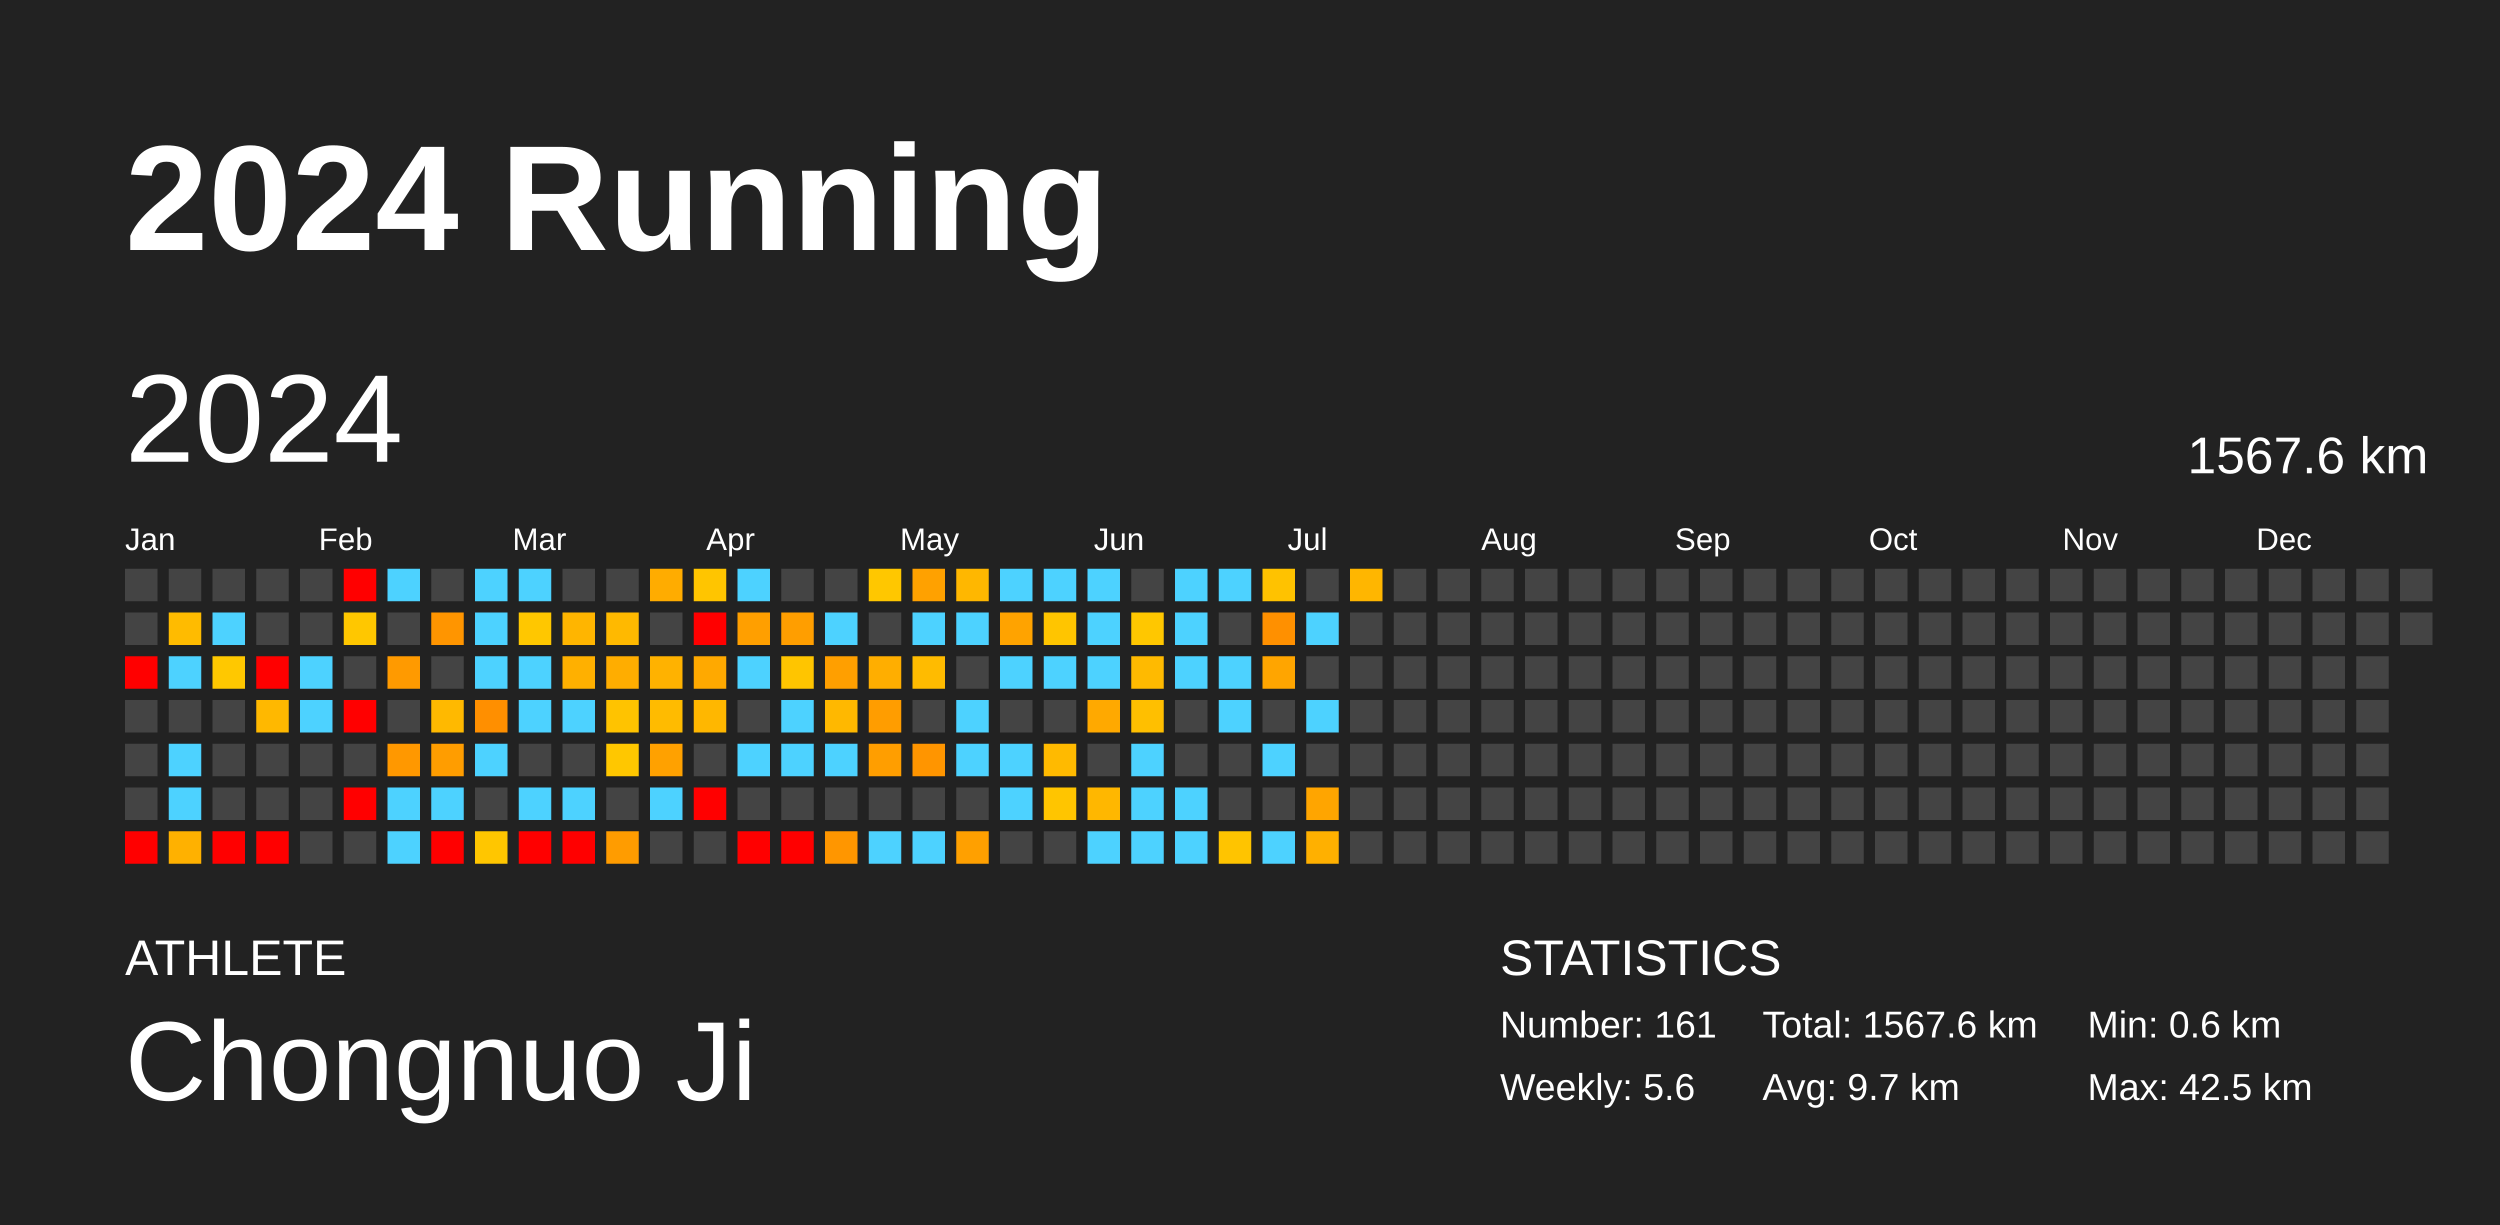
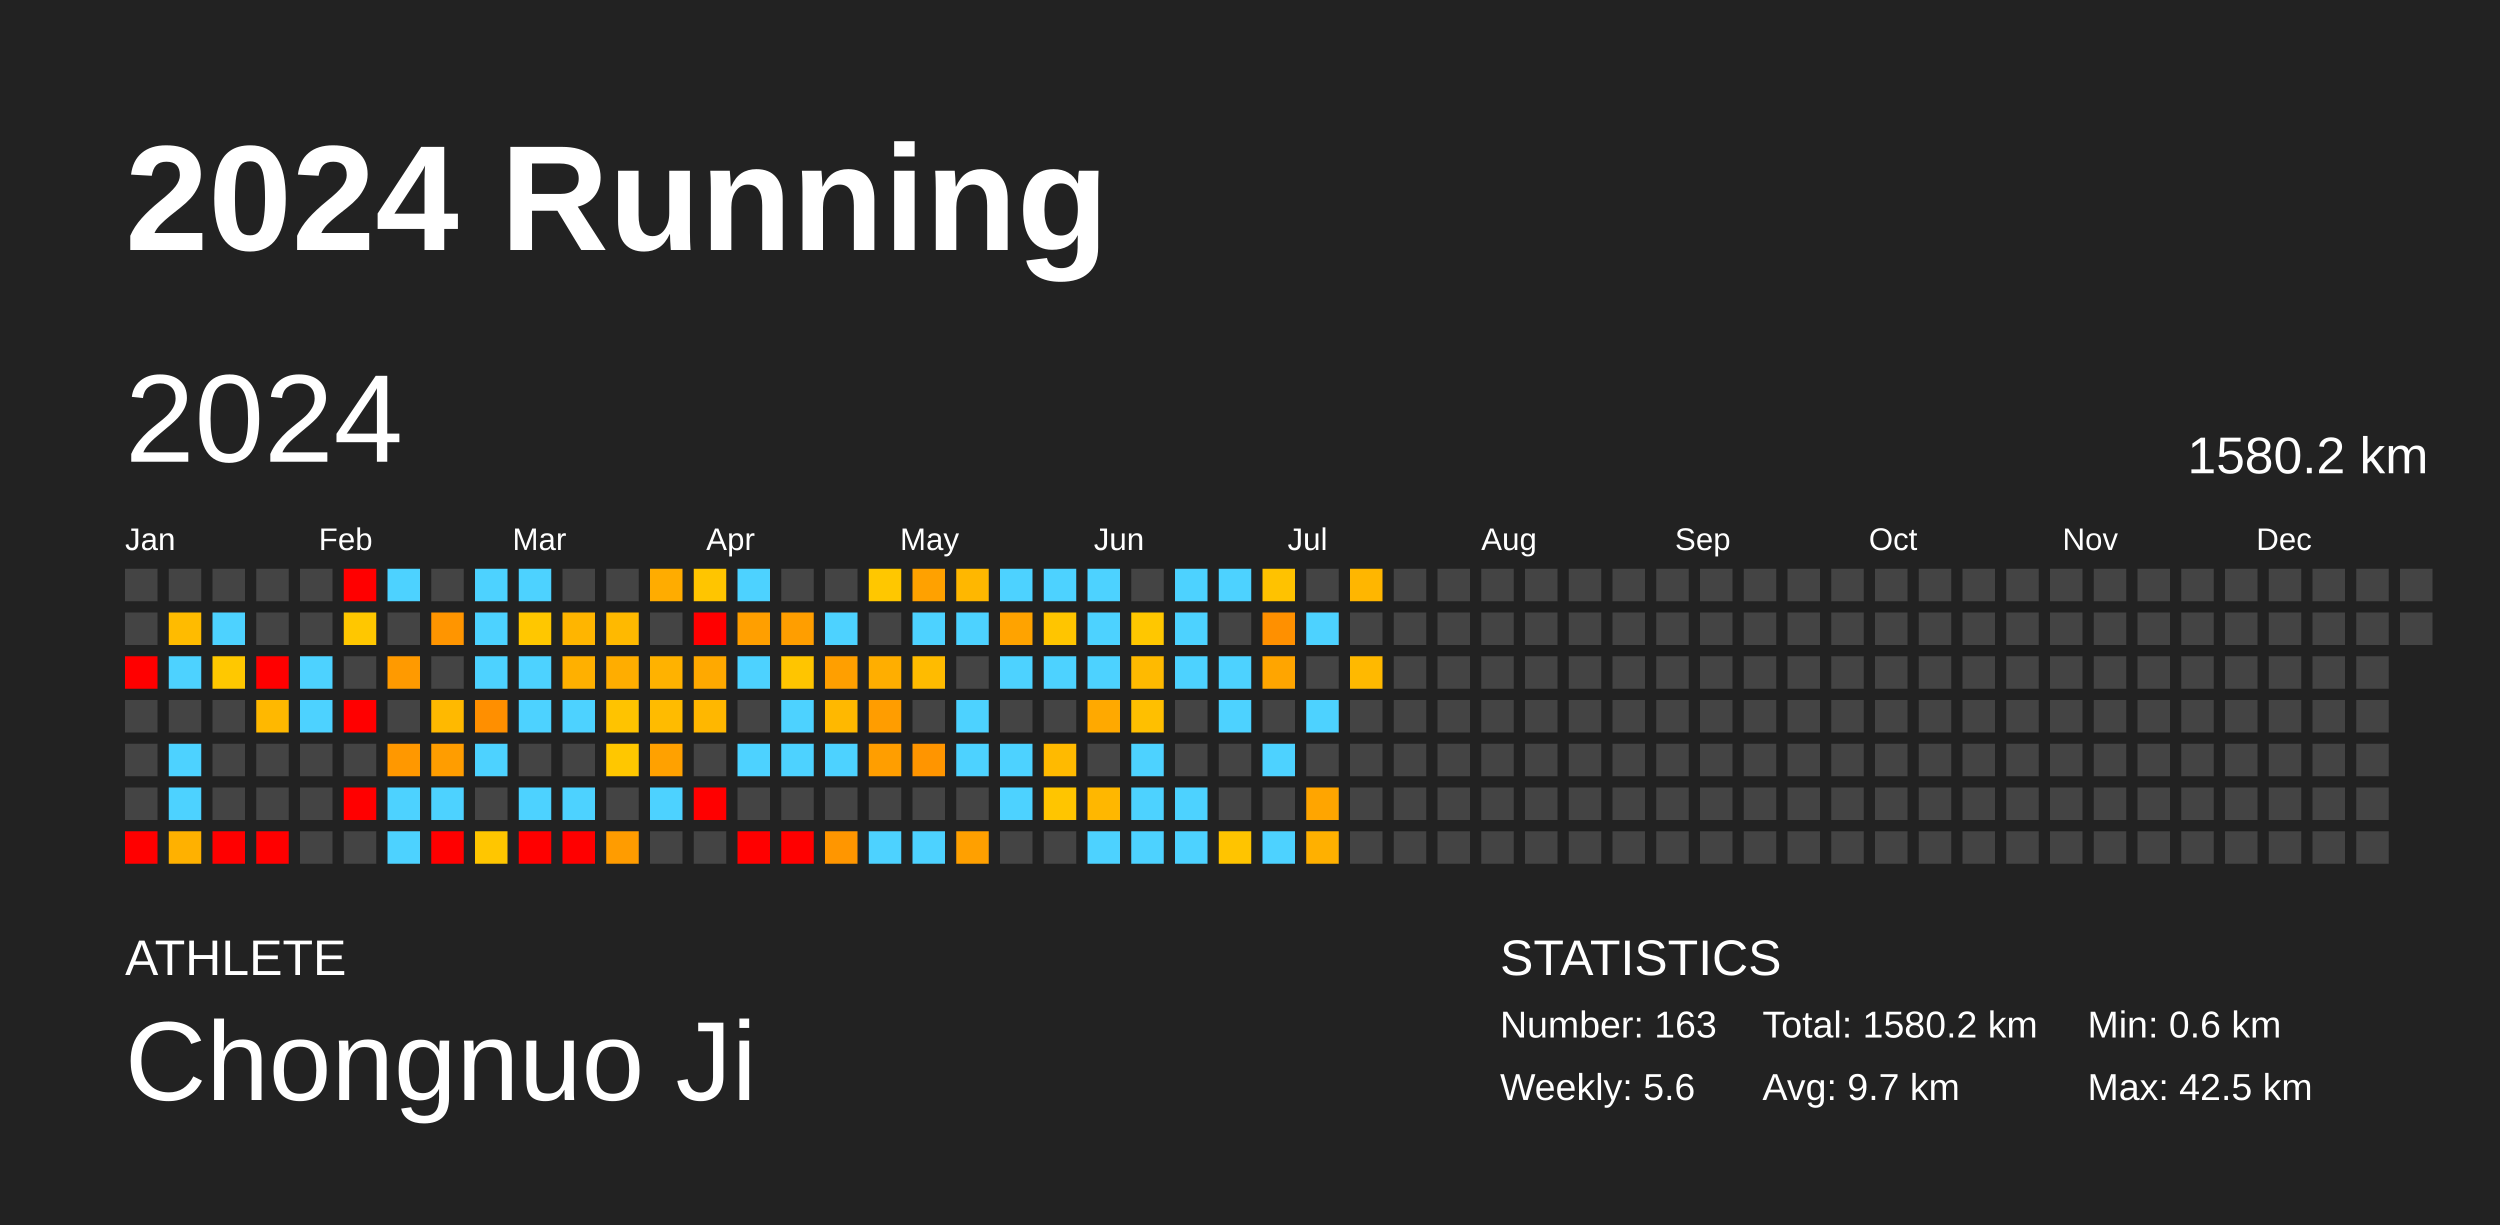
<svg xmlns="http://www.w3.org/2000/svg" baseProfile="full" height="98mm" version="1.1" viewBox="0,0,200,98" width="200mm">
  <defs />
  <rect fill="#222222" height="98" width="200" x="0" y="0" />
  <text fill="#FFFFFF" style="font-size:12px; font-family:Arial; font-weight:bold;" x="10" y="20">2024 Running</text>
  <text fill="#FFFFFF" style="font-size:4px; font-family:Arial" x="10" y="78">ATHLETE</text>
  <text fill="#FFFFFF" style="font-size:9px; font-family:Arial" x="10" y="88">Chongnuo Ji</text>
  <text fill="#FFFFFF" style="font-size:4px; font-family:Arial" x="120" y="78">STATISTICS</text>
-   <text fill="#FFFFFF" style="font-size:3px; font-family:Arial" x="120" y="83">Number: 161</text>
+   <text fill="#FFFFFF" style="font-size:3px; font-family:Arial" x="120" y="83">Number: 163</text>
  <text fill="#FFFFFF" style="font-size:3px; font-family:Arial" x="120" y="88">Weekly: 5.6</text>
-   <text fill="#FFFFFF" style="font-size:3px; font-family:Arial" x="141" y="83">Total: 1567.6 km</text>
+   <text fill="#FFFFFF" style="font-size:3px; font-family:Arial" x="141" y="83">Total: 1580.2 km</text>
  <text fill="#FFFFFF" style="font-size:3px; font-family:Arial" x="141" y="88">Avg: 9.7 km</text>
  <text fill="#FFFFFF" style="font-size:3px; font-family:Arial" x="167" y="83">Min: 0.6 km</text>
  <text fill="#FFFFFF" style="font-size:3px; font-family:Arial" x="167" y="88">Max: 42.5 km</text>
  <text dominant-baseline="hanging" fill="#FFFFFF" style="font-size:10.0px; font-family:Arial;" x="10" y="30">2024</text>
-   <text dominant-baseline="hanging" fill="#FFFFFF" style="font-size:4.125px; font-family:Arial;" x="175" y="35">1567.6 km</text>
+   <text dominant-baseline="hanging" fill="#FFFFFF" style="font-size:4.125px; font-family:Arial;" x="175" y="35">1580.2 km</text>
  <text fill="#FFFFFF" style="font-size:2.5px; font-family:Arial" x="10.0" y="44">Jan</text>
  <text fill="#FFFFFF" style="font-size:2.5px; font-family:Arial" x="25.5" y="44">Feb</text>
  <text fill="#FFFFFF" style="font-size:2.5px; font-family:Arial" x="41.0" y="44">Mar</text>
  <text fill="#FFFFFF" style="font-size:2.5px; font-family:Arial" x="56.5" y="44">Apr</text>
  <text fill="#FFFFFF" style="font-size:2.5px; font-family:Arial" x="72.0" y="44">May</text>
  <text fill="#FFFFFF" style="font-size:2.5px; font-family:Arial" x="87.5" y="44">Jun</text>
  <text fill="#FFFFFF" style="font-size:2.5px; font-family:Arial" x="103.0" y="44">Jul</text>
  <text fill="#FFFFFF" style="font-size:2.5px; font-family:Arial" x="118.5" y="44">Aug</text>
  <text fill="#FFFFFF" style="font-size:2.5px; font-family:Arial" x="134.0" y="44">Sep</text>
  <text fill="#FFFFFF" style="font-size:2.5px; font-family:Arial" x="149.5" y="44">Oct</text>
  <text fill="#FFFFFF" style="font-size:2.5px; font-family:Arial" x="165.0" y="44">Nov</text>
  <text fill="#FFFFFF" style="font-size:2.5px; font-family:Arial" x="180.5" y="44">Dec</text>
  <rect fill="#444444" height="2.6" width="2.6" x="10.0" y="45.5" />
  <rect fill="#444444" height="2.6" width="2.6" x="10.0" y="49.0" />
  <rect fill="red" height="2.6" width="2.6" x="10.0" y="52.5" />
  <rect fill="#444444" height="2.6" width="2.6" x="10.0" y="56.0" />
  <rect fill="#444444" height="2.6" width="2.6" x="10.0" y="59.5" />
  <rect fill="#444444" height="2.6" width="2.6" x="10.0" y="63.0" />
  <rect fill="red" height="2.6" width="2.6" x="10.0" y="66.5" />
  <rect fill="#444444" height="2.6" width="2.6" x="13.5" y="45.5" />
  <rect fill="#ffbb00" height="2.6" width="2.6" x="13.5" y="49.0" />
  <rect fill="#4dd2ff" height="2.6" width="2.6" x="13.5" y="52.5" />
  <rect fill="#444444" height="2.6" width="2.6" x="13.5" y="56.0" />
  <rect fill="#4dd2ff" height="2.6" width="2.6" x="13.5" y="59.5" />
  <rect fill="#4dd2ff" height="2.6" width="2.6" x="13.5" y="63.0" />
  <rect fill="#ffb100" height="2.6" width="2.6" x="13.5" y="66.5" />
  <rect fill="#444444" height="2.6" width="2.6" x="17.0" y="45.5" />
  <rect fill="#4dd2ff" height="2.6" width="2.6" x="17.0" y="49.0" />
  <rect fill="#ffc800" height="2.6" width="2.6" x="17.0" y="52.5" />
  <rect fill="#444444" height="2.6" width="2.6" x="17.0" y="56.0" />
  <rect fill="#444444" height="2.6" width="2.6" x="17.0" y="59.5" />
  <rect fill="#444444" height="2.6" width="2.6" x="17.0" y="63.0" />
  <rect fill="red" height="2.6" width="2.6" x="17.0" y="66.5" />
  <rect fill="#444444" height="2.6" width="2.6" x="20.5" y="45.5" />
  <rect fill="#444444" height="2.6" width="2.6" x="20.5" y="49.0" />
  <rect fill="red" height="2.6" width="2.6" x="20.5" y="52.5" />
  <rect fill="#ffb800" height="2.6" width="2.6" x="20.5" y="56.0" />
  <rect fill="#444444" height="2.6" width="2.6" x="20.5" y="59.5" />
  <rect fill="#444444" height="2.6" width="2.6" x="20.5" y="63.0" />
  <rect fill="red" height="2.6" width="2.6" x="20.5" y="66.5" />
  <rect fill="#444444" height="2.6" width="2.6" x="24.0" y="45.5" />
  <rect fill="#444444" height="2.6" width="2.6" x="24.0" y="49.0" />
  <rect fill="#4dd2ff" height="2.6" width="2.6" x="24.0" y="52.5" />
  <rect fill="#4dd2ff" height="2.6" width="2.6" x="24.0" y="56.0" />
  <rect fill="#444444" height="2.6" width="2.6" x="24.0" y="59.5" />
  <rect fill="#444444" height="2.6" width="2.6" x="24.0" y="63.0" />
  <rect fill="#444444" height="2.6" width="2.6" x="24.0" y="66.5" />
  <rect fill="red" height="2.6" width="2.6" x="27.5" y="45.5" />
  <rect fill="#ffc700" height="2.6" width="2.6" x="27.5" y="49.0" />
  <rect fill="#444444" height="2.6" width="2.6" x="27.5" y="52.5" />
  <rect fill="red" height="2.6" width="2.6" x="27.5" y="56.0" />
  <rect fill="#444444" height="2.6" width="2.6" x="27.5" y="59.5" />
  <rect fill="red" height="2.6" width="2.6" x="27.5" y="63.0" />
  <rect fill="#444444" height="2.6" width="2.6" x="27.5" y="66.5" />
  <rect fill="#4dd2ff" height="2.6" width="2.6" x="31.0" y="45.5" />
  <rect fill="#444444" height="2.6" width="2.6" x="31.0" y="49.0" />
  <rect fill="#ff9a00" height="2.6" width="2.6" x="31.0" y="52.5" />
  <rect fill="#444444" height="2.6" width="2.6" x="31.0" y="56.0" />
  <rect fill="#ff9800" height="2.6" width="2.6" x="31.0" y="59.5" />
  <rect fill="#4dd2ff" height="2.6" width="2.6" x="31.0" y="63.0" />
  <rect fill="#4dd2ff" height="2.6" width="2.6" x="31.0" y="66.5" />
  <rect fill="#444444" height="2.6" width="2.6" x="34.5" y="45.5" />
  <rect fill="#ff9500" height="2.6" width="2.6" x="34.5" y="49.0" />
  <rect fill="#444444" height="2.6" width="2.6" x="34.5" y="52.5" />
  <rect fill="#ffb900" height="2.6" width="2.6" x="34.5" y="56.0" />
  <rect fill="#ff9d00" height="2.6" width="2.6" x="34.5" y="59.5" />
  <rect fill="#4dd2ff" height="2.6" width="2.6" x="34.5" y="63.0" />
  <rect fill="red" height="2.6" width="2.6" x="34.5" y="66.5" />
  <rect fill="#4dd2ff" height="2.6" width="2.6" x="38.0" y="45.5" />
  <rect fill="#4dd2ff" height="2.6" width="2.6" x="38.0" y="49.0" />
  <rect fill="#4dd2ff" height="2.6" width="2.6" x="38.0" y="52.5" />
  <rect fill="#ff8f00" height="2.6" width="2.6" x="38.0" y="56.0" />
  <rect fill="#4dd2ff" height="2.6" width="2.6" x="38.0" y="59.5" />
  <rect fill="#444444" height="2.6" width="2.6" x="38.0" y="63.0" />
  <rect fill="#ffc600" height="2.6" width="2.6" x="38.0" y="66.5" />
  <rect fill="#4dd2ff" height="2.6" width="2.6" x="41.5" y="45.5" />
  <rect fill="#ffc700" height="2.6" width="2.6" x="41.5" y="49.0" />
  <rect fill="#4dd2ff" height="2.6" width="2.6" x="41.5" y="52.5" />
  <rect fill="#4dd2ff" height="2.6" width="2.6" x="41.5" y="56.0" />
  <rect fill="#444444" height="2.6" width="2.6" x="41.5" y="59.5" />
  <rect fill="#4dd2ff" height="2.6" width="2.6" x="41.5" y="63.0" />
  <rect fill="red" height="2.6" width="2.6" x="41.5" y="66.5" />
  <rect fill="#444444" height="2.6" width="2.6" x="45.0" y="45.5" />
  <rect fill="#ffb500" height="2.6" width="2.6" x="45.0" y="49.0" />
  <rect fill="#ffb000" height="2.6" width="2.6" x="45.0" y="52.5" />
  <rect fill="#4dd2ff" height="2.6" width="2.6" x="45.0" y="56.0" />
  <rect fill="#444444" height="2.6" width="2.6" x="45.0" y="59.5" />
  <rect fill="#4dd2ff" height="2.6" width="2.6" x="45.0" y="63.0" />
  <rect fill="red" height="2.6" width="2.6" x="45.0" y="66.5" />
  <rect fill="#444444" height="2.6" width="2.6" x="48.5" y="45.5" />
  <rect fill="#ffb900" height="2.6" width="2.6" x="48.5" y="49.0" />
  <rect fill="#ffad00" height="2.6" width="2.6" x="48.5" y="52.5" />
  <rect fill="#ffc300" height="2.6" width="2.6" x="48.5" y="56.0" />
  <rect fill="#ffc700" height="2.6" width="2.6" x="48.5" y="59.5" />
  <rect fill="#444444" height="2.6" width="2.6" x="48.5" y="63.0" />
  <rect fill="#ff9c00" height="2.6" width="2.6" x="48.5" y="66.5" />
  <rect fill="#ffac00" height="2.6" width="2.6" x="52.0" y="45.5" />
  <rect fill="#444444" height="2.6" width="2.6" x="52.0" y="49.0" />
  <rect fill="#ffb200" height="2.6" width="2.6" x="52.0" y="52.5" />
  <rect fill="#ffbb00" height="2.6" width="2.6" x="52.0" y="56.0" />
  <rect fill="#ffa100" height="2.6" width="2.6" x="52.0" y="59.5" />
  <rect fill="#4dd2ff" height="2.6" width="2.6" x="52.0" y="63.0" />
  <rect fill="#444444" height="2.6" width="2.6" x="52.0" y="66.5" />
  <rect fill="#ffc500" height="2.6" width="2.6" x="55.5" y="45.5" />
  <rect fill="red" height="2.6" width="2.6" x="55.5" y="49.0" />
  <rect fill="#ffa900" height="2.6" width="2.6" x="55.5" y="52.5" />
  <rect fill="#ffb700" height="2.6" width="2.6" x="55.5" y="56.0" />
  <rect fill="#444444" height="2.6" width="2.6" x="55.5" y="59.5" />
  <rect fill="red" height="2.6" width="2.6" x="55.5" y="63.0" />
  <rect fill="#444444" height="2.6" width="2.6" x="55.5" y="66.5" />
  <rect fill="#4dd2ff" height="2.6" width="2.6" x="59.0" y="45.5" />
  <rect fill="#ff9f00" height="2.6" width="2.6" x="59.0" y="49.0" />
  <rect fill="#4dd2ff" height="2.6" width="2.6" x="59.0" y="52.5" />
  <rect fill="#444444" height="2.6" width="2.6" x="59.0" y="56.0" />
  <rect fill="#4dd2ff" height="2.6" width="2.6" x="59.0" y="59.5" />
  <rect fill="#444444" height="2.6" width="2.6" x="59.0" y="63.0" />
  <rect fill="red" height="2.6" width="2.6" x="59.0" y="66.5" />
  <rect fill="#444444" height="2.6" width="2.6" x="62.5" y="45.5" />
  <rect fill="#ff9e00" height="2.6" width="2.6" x="62.5" y="49.0" />
  <rect fill="#ffc500" height="2.6" width="2.6" x="62.5" y="52.5" />
  <rect fill="#4dd2ff" height="2.6" width="2.6" x="62.5" y="56.0" />
  <rect fill="#4dd2ff" height="2.6" width="2.6" x="62.5" y="59.5" />
  <rect fill="#444444" height="2.6" width="2.6" x="62.5" y="63.0" />
  <rect fill="red" height="2.6" width="2.6" x="62.5" y="66.5" />
  <rect fill="#444444" height="2.6" width="2.6" x="66.0" y="45.5" />
  <rect fill="#4dd2ff" height="2.6" width="2.6" x="66.0" y="49.0" />
  <rect fill="#ff9f00" height="2.6" width="2.6" x="66.0" y="52.5" />
  <rect fill="#ffb800" height="2.6" width="2.6" x="66.0" y="56.0" />
  <rect fill="#4dd2ff" height="2.6" width="2.6" x="66.0" y="59.5" />
  <rect fill="#444444" height="2.6" width="2.6" x="66.0" y="63.0" />
  <rect fill="#ff9600" height="2.6" width="2.6" x="66.0" y="66.5" />
  <rect fill="#ffc700" height="2.6" width="2.6" x="69.5" y="45.5" />
  <rect fill="#444444" height="2.6" width="2.6" x="69.5" y="49.0" />
  <rect fill="#ffae00" height="2.6" width="2.6" x="69.5" y="52.5" />
  <rect fill="#ff9d00" height="2.6" width="2.6" x="69.5" y="56.0" />
  <rect fill="#ff9e00" height="2.6" width="2.6" x="69.5" y="59.5" />
  <rect fill="#444444" height="2.6" width="2.6" x="69.5" y="63.0" />
  <rect fill="#4dd2ff" height="2.6" width="2.6" x="69.5" y="66.5" />
  <rect fill="#ffa100" height="2.6" width="2.6" x="73.0" y="45.5" />
  <rect fill="#4dd2ff" height="2.6" width="2.6" x="73.0" y="49.0" />
  <rect fill="#ffbb00" height="2.6" width="2.6" x="73.0" y="52.5" />
  <rect fill="#444444" height="2.6" width="2.6" x="73.0" y="56.0" />
  <rect fill="#ff9500" height="2.6" width="2.6" x="73.0" y="59.5" />
  <rect fill="#444444" height="2.6" width="2.6" x="73.0" y="63.0" />
  <rect fill="#4dd2ff" height="2.6" width="2.6" x="73.0" y="66.5" />
  <rect fill="#ffb700" height="2.6" width="2.6" x="76.5" y="45.5" />
  <rect fill="#4dd2ff" height="2.6" width="2.6" x="76.5" y="49.0" />
  <rect fill="#444444" height="2.6" width="2.6" x="76.5" y="52.5" />
  <rect fill="#4dd2ff" height="2.6" width="2.6" x="76.5" y="56.0" />
  <rect fill="#4dd2ff" height="2.6" width="2.6" x="76.5" y="59.5" />
  <rect fill="#444444" height="2.6" width="2.6" x="76.5" y="63.0" />
  <rect fill="#ffa000" height="2.6" width="2.6" x="76.5" y="66.5" />
  <rect fill="#4dd2ff" height="2.6" width="2.6" x="80.0" y="45.5" />
  <rect fill="#ffa300" height="2.6" width="2.6" x="80.0" y="49.0" />
  <rect fill="#4dd2ff" height="2.6" width="2.6" x="80.0" y="52.5" />
  <rect fill="#444444" height="2.6" width="2.6" x="80.0" y="56.0" />
  <rect fill="#4dd2ff" height="2.6" width="2.6" x="80.0" y="59.5" />
  <rect fill="#4dd2ff" height="2.6" width="2.6" x="80.0" y="63.0" />
  <rect fill="#444444" height="2.6" width="2.6" x="80.0" y="66.5" />
  <rect fill="#4dd2ff" height="2.6" width="2.6" x="83.5" y="45.5" />
  <rect fill="#ffc500" height="2.6" width="2.6" x="83.5" y="49.0" />
  <rect fill="#4dd2ff" height="2.6" width="2.6" x="83.5" y="52.5" />
  <rect fill="#444444" height="2.6" width="2.6" x="83.5" y="56.0" />
  <rect fill="#ffba00" height="2.6" width="2.6" x="83.5" y="59.5" />
  <rect fill="#ffc500" height="2.6" width="2.6" x="83.5" y="63.0" />
  <rect fill="#444444" height="2.6" width="2.6" x="83.5" y="66.5" />
  <rect fill="#4dd2ff" height="2.6" width="2.6" x="87.0" y="45.5" />
  <rect fill="#4dd2ff" height="2.6" width="2.6" x="87.0" y="49.0" />
  <rect fill="#4dd2ff" height="2.6" width="2.6" x="87.0" y="52.5" />
  <rect fill="#ffa900" height="2.6" width="2.6" x="87.0" y="56.0" />
  <rect fill="#444444" height="2.6" width="2.6" x="87.0" y="59.5" />
  <rect fill="#ffb700" height="2.6" width="2.6" x="87.0" y="63.0" />
  <rect fill="#4dd2ff" height="2.6" width="2.6" x="87.0" y="66.5" />
  <rect fill="#444444" height="2.6" width="2.6" x="90.5" y="45.5" />
  <rect fill="#ffc700" height="2.6" width="2.6" x="90.5" y="49.0" />
  <rect fill="#ffba00" height="2.6" width="2.6" x="90.5" y="52.5" />
  <rect fill="#ffbf00" height="2.6" width="2.6" x="90.5" y="56.0" />
  <rect fill="#4dd2ff" height="2.6" width="2.6" x="90.5" y="59.5" />
  <rect fill="#4dd2ff" height="2.6" width="2.6" x="90.5" y="63.0" />
  <rect fill="#4dd2ff" height="2.6" width="2.6" x="90.5" y="66.5" />
  <rect fill="#4dd2ff" height="2.6" width="2.6" x="94.0" y="45.5" />
  <rect fill="#4dd2ff" height="2.6" width="2.6" x="94.0" y="49.0" />
  <rect fill="#4dd2ff" height="2.6" width="2.6" x="94.0" y="52.5" />
  <rect fill="#444444" height="2.6" width="2.6" x="94.0" y="56.0" />
  <rect fill="#444444" height="2.6" width="2.6" x="94.0" y="59.5" />
  <rect fill="#4dd2ff" height="2.6" width="2.6" x="94.0" y="63.0" />
  <rect fill="#4dd2ff" height="2.6" width="2.6" x="94.0" y="66.5" />
  <rect fill="#4dd2ff" height="2.6" width="2.6" x="97.5" y="45.5" />
  <rect fill="#444444" height="2.6" width="2.6" x="97.5" y="49.0" />
  <rect fill="#4dd2ff" height="2.6" width="2.6" x="97.5" y="52.5" />
  <rect fill="#4dd2ff" height="2.6" width="2.6" x="97.5" y="56.0" />
  <rect fill="#444444" height="2.6" width="2.6" x="97.5" y="59.5" />
  <rect fill="#444444" height="2.6" width="2.6" x="97.5" y="63.0" />
  <rect fill="#ffc400" height="2.6" width="2.6" x="97.5" y="66.5" />
  <rect fill="#ffc200" height="2.6" width="2.6" x="101.0" y="45.5" />
  <rect fill="#ff9000" height="2.6" width="2.6" x="101.0" y="49.0" />
  <rect fill="#ffa500" height="2.6" width="2.6" x="101.0" y="52.5" />
  <rect fill="#444444" height="2.6" width="2.6" x="101.0" y="56.0" />
  <rect fill="#4dd2ff" height="2.6" width="2.6" x="101.0" y="59.5" />
  <rect fill="#444444" height="2.6" width="2.6" x="101.0" y="63.0" />
  <rect fill="#4dd2ff" height="2.6" width="2.6" x="101.0" y="66.5" />
  <rect fill="#444444" height="2.6" width="2.6" x="104.5" y="45.5" />
  <rect fill="#4dd2ff" height="2.6" width="2.6" x="104.5" y="49.0" />
  <rect fill="#444444" height="2.6" width="2.6" x="104.5" y="52.5" />
  <rect fill="#4dd2ff" height="2.6" width="2.6" x="104.5" y="56.0" />
  <rect fill="#444444" height="2.6" width="2.6" x="104.5" y="59.5" />
  <rect fill="#ffa500" height="2.6" width="2.6" x="104.5" y="63.0" />
  <rect fill="#ffb000" height="2.6" width="2.6" x="104.5" y="66.5" />
  <rect fill="#ffb600" height="2.6" width="2.6" x="108.0" y="45.5" />
  <rect fill="#444444" height="2.6" width="2.6" x="108.0" y="49.0" />
-   <rect fill="#444444" height="2.6" width="2.6" x="108.0" y="52.5" />
+   <rect fill="#ffb900" height="2.6" width="2.6" x="108.0" y="52.5" />
  <rect fill="#444444" height="2.6" width="2.6" x="108.0" y="56.0" />
  <rect fill="#444444" height="2.6" width="2.6" x="108.0" y="59.5" />
  <rect fill="#444444" height="2.6" width="2.6" x="108.0" y="63.0" />
  <rect fill="#444444" height="2.6" width="2.6" x="108.0" y="66.5" />
  <rect fill="#444444" height="2.6" width="2.6" x="111.5" y="45.5" />
  <rect fill="#444444" height="2.6" width="2.6" x="111.5" y="49.0" />
  <rect fill="#444444" height="2.6" width="2.6" x="111.5" y="52.5" />
  <rect fill="#444444" height="2.6" width="2.6" x="111.5" y="56.0" />
  <rect fill="#444444" height="2.6" width="2.6" x="111.5" y="59.5" />
  <rect fill="#444444" height="2.6" width="2.6" x="111.5" y="63.0" />
  <rect fill="#444444" height="2.6" width="2.6" x="111.5" y="66.5" />
  <rect fill="#444444" height="2.6" width="2.6" x="115.0" y="45.5" />
  <rect fill="#444444" height="2.6" width="2.6" x="115.0" y="49.0" />
  <rect fill="#444444" height="2.6" width="2.6" x="115.0" y="52.5" />
  <rect fill="#444444" height="2.6" width="2.6" x="115.0" y="56.0" />
  <rect fill="#444444" height="2.6" width="2.6" x="115.0" y="59.5" />
  <rect fill="#444444" height="2.6" width="2.6" x="115.0" y="63.0" />
  <rect fill="#444444" height="2.6" width="2.6" x="115.0" y="66.5" />
  <rect fill="#444444" height="2.6" width="2.6" x="118.5" y="45.5" />
  <rect fill="#444444" height="2.6" width="2.6" x="118.5" y="49.0" />
  <rect fill="#444444" height="2.6" width="2.6" x="118.5" y="52.5" />
  <rect fill="#444444" height="2.6" width="2.6" x="118.5" y="56.0" />
  <rect fill="#444444" height="2.6" width="2.6" x="118.5" y="59.5" />
  <rect fill="#444444" height="2.6" width="2.6" x="118.5" y="63.0" />
  <rect fill="#444444" height="2.6" width="2.6" x="118.5" y="66.5" />
  <rect fill="#444444" height="2.6" width="2.6" x="122.0" y="45.5" />
  <rect fill="#444444" height="2.6" width="2.6" x="122.0" y="49.0" />
  <rect fill="#444444" height="2.6" width="2.6" x="122.0" y="52.5" />
  <rect fill="#444444" height="2.6" width="2.6" x="122.0" y="56.0" />
  <rect fill="#444444" height="2.6" width="2.6" x="122.0" y="59.5" />
  <rect fill="#444444" height="2.6" width="2.6" x="122.0" y="63.0" />
  <rect fill="#444444" height="2.6" width="2.6" x="122.0" y="66.5" />
  <rect fill="#444444" height="2.6" width="2.6" x="125.5" y="45.5" />
  <rect fill="#444444" height="2.6" width="2.6" x="125.5" y="49.0" />
  <rect fill="#444444" height="2.6" width="2.6" x="125.5" y="52.5" />
  <rect fill="#444444" height="2.6" width="2.6" x="125.5" y="56.0" />
  <rect fill="#444444" height="2.6" width="2.6" x="125.5" y="59.5" />
  <rect fill="#444444" height="2.6" width="2.6" x="125.5" y="63.0" />
  <rect fill="#444444" height="2.6" width="2.6" x="125.5" y="66.5" />
  <rect fill="#444444" height="2.6" width="2.6" x="129.0" y="45.5" />
  <rect fill="#444444" height="2.6" width="2.6" x="129.0" y="49.0" />
  <rect fill="#444444" height="2.6" width="2.6" x="129.0" y="52.5" />
  <rect fill="#444444" height="2.6" width="2.6" x="129.0" y="56.0" />
  <rect fill="#444444" height="2.6" width="2.6" x="129.0" y="59.5" />
  <rect fill="#444444" height="2.6" width="2.6" x="129.0" y="63.0" />
  <rect fill="#444444" height="2.6" width="2.6" x="129.0" y="66.5" />
  <rect fill="#444444" height="2.6" width="2.6" x="132.5" y="45.5" />
  <rect fill="#444444" height="2.6" width="2.6" x="132.5" y="49.0" />
  <rect fill="#444444" height="2.6" width="2.6" x="132.5" y="52.5" />
  <rect fill="#444444" height="2.6" width="2.6" x="132.5" y="56.0" />
  <rect fill="#444444" height="2.6" width="2.6" x="132.5" y="59.5" />
  <rect fill="#444444" height="2.6" width="2.6" x="132.5" y="63.0" />
  <rect fill="#444444" height="2.6" width="2.6" x="132.5" y="66.5" />
  <rect fill="#444444" height="2.6" width="2.6" x="136.0" y="45.5" />
  <rect fill="#444444" height="2.6" width="2.6" x="136.0" y="49.0" />
  <rect fill="#444444" height="2.6" width="2.6" x="136.0" y="52.5" />
  <rect fill="#444444" height="2.6" width="2.6" x="136.0" y="56.0" />
  <rect fill="#444444" height="2.6" width="2.6" x="136.0" y="59.5" />
  <rect fill="#444444" height="2.6" width="2.6" x="136.0" y="63.0" />
  <rect fill="#444444" height="2.6" width="2.6" x="136.0" y="66.5" />
  <rect fill="#444444" height="2.6" width="2.6" x="139.5" y="45.5" />
  <rect fill="#444444" height="2.6" width="2.6" x="139.5" y="49.0" />
  <rect fill="#444444" height="2.6" width="2.6" x="139.5" y="52.5" />
  <rect fill="#444444" height="2.6" width="2.6" x="139.5" y="56.0" />
  <rect fill="#444444" height="2.6" width="2.6" x="139.5" y="59.5" />
  <rect fill="#444444" height="2.6" width="2.6" x="139.5" y="63.0" />
  <rect fill="#444444" height="2.6" width="2.6" x="139.5" y="66.5" />
  <rect fill="#444444" height="2.6" width="2.6" x="143.0" y="45.5" />
  <rect fill="#444444" height="2.6" width="2.6" x="143.0" y="49.0" />
  <rect fill="#444444" height="2.6" width="2.6" x="143.0" y="52.5" />
  <rect fill="#444444" height="2.6" width="2.6" x="143.0" y="56.0" />
  <rect fill="#444444" height="2.6" width="2.6" x="143.0" y="59.5" />
  <rect fill="#444444" height="2.6" width="2.6" x="143.0" y="63.0" />
  <rect fill="#444444" height="2.6" width="2.6" x="143.0" y="66.5" />
  <rect fill="#444444" height="2.6" width="2.6" x="146.5" y="45.5" />
  <rect fill="#444444" height="2.6" width="2.6" x="146.5" y="49.0" />
  <rect fill="#444444" height="2.6" width="2.6" x="146.5" y="52.5" />
  <rect fill="#444444" height="2.6" width="2.6" x="146.5" y="56.0" />
  <rect fill="#444444" height="2.6" width="2.6" x="146.5" y="59.5" />
  <rect fill="#444444" height="2.6" width="2.6" x="146.5" y="63.0" />
  <rect fill="#444444" height="2.6" width="2.6" x="146.5" y="66.5" />
  <rect fill="#444444" height="2.6" width="2.6" x="150.0" y="45.5" />
  <rect fill="#444444" height="2.6" width="2.6" x="150.0" y="49.0" />
  <rect fill="#444444" height="2.6" width="2.6" x="150.0" y="52.5" />
  <rect fill="#444444" height="2.6" width="2.6" x="150.0" y="56.0" />
  <rect fill="#444444" height="2.6" width="2.6" x="150.0" y="59.5" />
  <rect fill="#444444" height="2.6" width="2.6" x="150.0" y="63.0" />
  <rect fill="#444444" height="2.6" width="2.6" x="150.0" y="66.5" />
  <rect fill="#444444" height="2.6" width="2.6" x="153.5" y="45.5" />
  <rect fill="#444444" height="2.6" width="2.6" x="153.5" y="49.0" />
  <rect fill="#444444" height="2.6" width="2.6" x="153.5" y="52.5" />
  <rect fill="#444444" height="2.6" width="2.6" x="153.5" y="56.0" />
  <rect fill="#444444" height="2.6" width="2.6" x="153.5" y="59.5" />
  <rect fill="#444444" height="2.6" width="2.6" x="153.5" y="63.0" />
  <rect fill="#444444" height="2.6" width="2.6" x="153.5" y="66.5" />
  <rect fill="#444444" height="2.6" width="2.6" x="157.0" y="45.5" />
  <rect fill="#444444" height="2.6" width="2.6" x="157.0" y="49.0" />
  <rect fill="#444444" height="2.6" width="2.6" x="157.0" y="52.5" />
  <rect fill="#444444" height="2.6" width="2.6" x="157.0" y="56.0" />
  <rect fill="#444444" height="2.6" width="2.6" x="157.0" y="59.5" />
  <rect fill="#444444" height="2.6" width="2.6" x="157.0" y="63.0" />
  <rect fill="#444444" height="2.6" width="2.6" x="157.0" y="66.5" />
  <rect fill="#444444" height="2.6" width="2.6" x="160.5" y="45.5" />
  <rect fill="#444444" height="2.6" width="2.6" x="160.5" y="49.0" />
  <rect fill="#444444" height="2.6" width="2.6" x="160.5" y="52.5" />
  <rect fill="#444444" height="2.6" width="2.6" x="160.5" y="56.0" />
  <rect fill="#444444" height="2.6" width="2.6" x="160.5" y="59.5" />
  <rect fill="#444444" height="2.6" width="2.6" x="160.5" y="63.0" />
  <rect fill="#444444" height="2.6" width="2.6" x="160.5" y="66.5" />
  <rect fill="#444444" height="2.6" width="2.6" x="164.0" y="45.5" />
  <rect fill="#444444" height="2.6" width="2.6" x="164.0" y="49.0" />
  <rect fill="#444444" height="2.6" width="2.6" x="164.0" y="52.5" />
  <rect fill="#444444" height="2.6" width="2.6" x="164.0" y="56.0" />
  <rect fill="#444444" height="2.6" width="2.6" x="164.0" y="59.5" />
  <rect fill="#444444" height="2.6" width="2.6" x="164.0" y="63.0" />
  <rect fill="#444444" height="2.6" width="2.6" x="164.0" y="66.5" />
  <rect fill="#444444" height="2.6" width="2.6" x="167.5" y="45.5" />
  <rect fill="#444444" height="2.6" width="2.6" x="167.5" y="49.0" />
  <rect fill="#444444" height="2.6" width="2.6" x="167.5" y="52.5" />
  <rect fill="#444444" height="2.6" width="2.6" x="167.5" y="56.0" />
  <rect fill="#444444" height="2.6" width="2.6" x="167.5" y="59.5" />
  <rect fill="#444444" height="2.6" width="2.6" x="167.5" y="63.0" />
  <rect fill="#444444" height="2.6" width="2.6" x="167.5" y="66.5" />
  <rect fill="#444444" height="2.6" width="2.6" x="171.0" y="45.5" />
  <rect fill="#444444" height="2.6" width="2.6" x="171.0" y="49.0" />
  <rect fill="#444444" height="2.6" width="2.6" x="171.0" y="52.5" />
  <rect fill="#444444" height="2.6" width="2.6" x="171.0" y="56.0" />
  <rect fill="#444444" height="2.6" width="2.6" x="171.0" y="59.5" />
  <rect fill="#444444" height="2.6" width="2.6" x="171.0" y="63.0" />
  <rect fill="#444444" height="2.6" width="2.6" x="171.0" y="66.5" />
  <rect fill="#444444" height="2.6" width="2.6" x="174.5" y="45.5" />
  <rect fill="#444444" height="2.6" width="2.6" x="174.5" y="49.0" />
  <rect fill="#444444" height="2.6" width="2.6" x="174.5" y="52.5" />
  <rect fill="#444444" height="2.6" width="2.6" x="174.5" y="56.0" />
  <rect fill="#444444" height="2.6" width="2.6" x="174.5" y="59.5" />
  <rect fill="#444444" height="2.6" width="2.6" x="174.5" y="63.0" />
  <rect fill="#444444" height="2.6" width="2.6" x="174.5" y="66.5" />
  <rect fill="#444444" height="2.6" width="2.6" x="178.0" y="45.5" />
  <rect fill="#444444" height="2.6" width="2.6" x="178.0" y="49.0" />
  <rect fill="#444444" height="2.6" width="2.6" x="178.0" y="52.5" />
  <rect fill="#444444" height="2.6" width="2.6" x="178.0" y="56.0" />
  <rect fill="#444444" height="2.6" width="2.6" x="178.0" y="59.5" />
  <rect fill="#444444" height="2.6" width="2.6" x="178.0" y="63.0" />
  <rect fill="#444444" height="2.6" width="2.6" x="178.0" y="66.5" />
  <rect fill="#444444" height="2.6" width="2.6" x="181.5" y="45.5" />
  <rect fill="#444444" height="2.6" width="2.6" x="181.5" y="49.0" />
  <rect fill="#444444" height="2.6" width="2.6" x="181.5" y="52.5" />
  <rect fill="#444444" height="2.6" width="2.6" x="181.5" y="56.0" />
  <rect fill="#444444" height="2.6" width="2.6" x="181.5" y="59.5" />
  <rect fill="#444444" height="2.6" width="2.6" x="181.5" y="63.0" />
  <rect fill="#444444" height="2.6" width="2.6" x="181.5" y="66.5" />
  <rect fill="#444444" height="2.6" width="2.6" x="185.0" y="45.5" />
  <rect fill="#444444" height="2.6" width="2.6" x="185.0" y="49.0" />
  <rect fill="#444444" height="2.6" width="2.6" x="185.0" y="52.5" />
  <rect fill="#444444" height="2.6" width="2.6" x="185.0" y="56.0" />
  <rect fill="#444444" height="2.6" width="2.6" x="185.0" y="59.5" />
  <rect fill="#444444" height="2.6" width="2.6" x="185.0" y="63.0" />
  <rect fill="#444444" height="2.6" width="2.6" x="185.0" y="66.5" />
  <rect fill="#444444" height="2.6" width="2.6" x="188.5" y="45.5" />
  <rect fill="#444444" height="2.6" width="2.6" x="188.5" y="49.0" />
  <rect fill="#444444" height="2.6" width="2.6" x="188.5" y="52.5" />
  <rect fill="#444444" height="2.6" width="2.6" x="188.5" y="56.0" />
  <rect fill="#444444" height="2.6" width="2.6" x="188.5" y="59.5" />
  <rect fill="#444444" height="2.6" width="2.6" x="188.5" y="63.0" />
  <rect fill="#444444" height="2.6" width="2.6" x="188.5" y="66.5" />
  <rect fill="#444444" height="2.6" width="2.6" x="192.0" y="45.5" />
  <rect fill="#444444" height="2.6" width="2.6" x="192.0" y="49.0" />
</svg>
